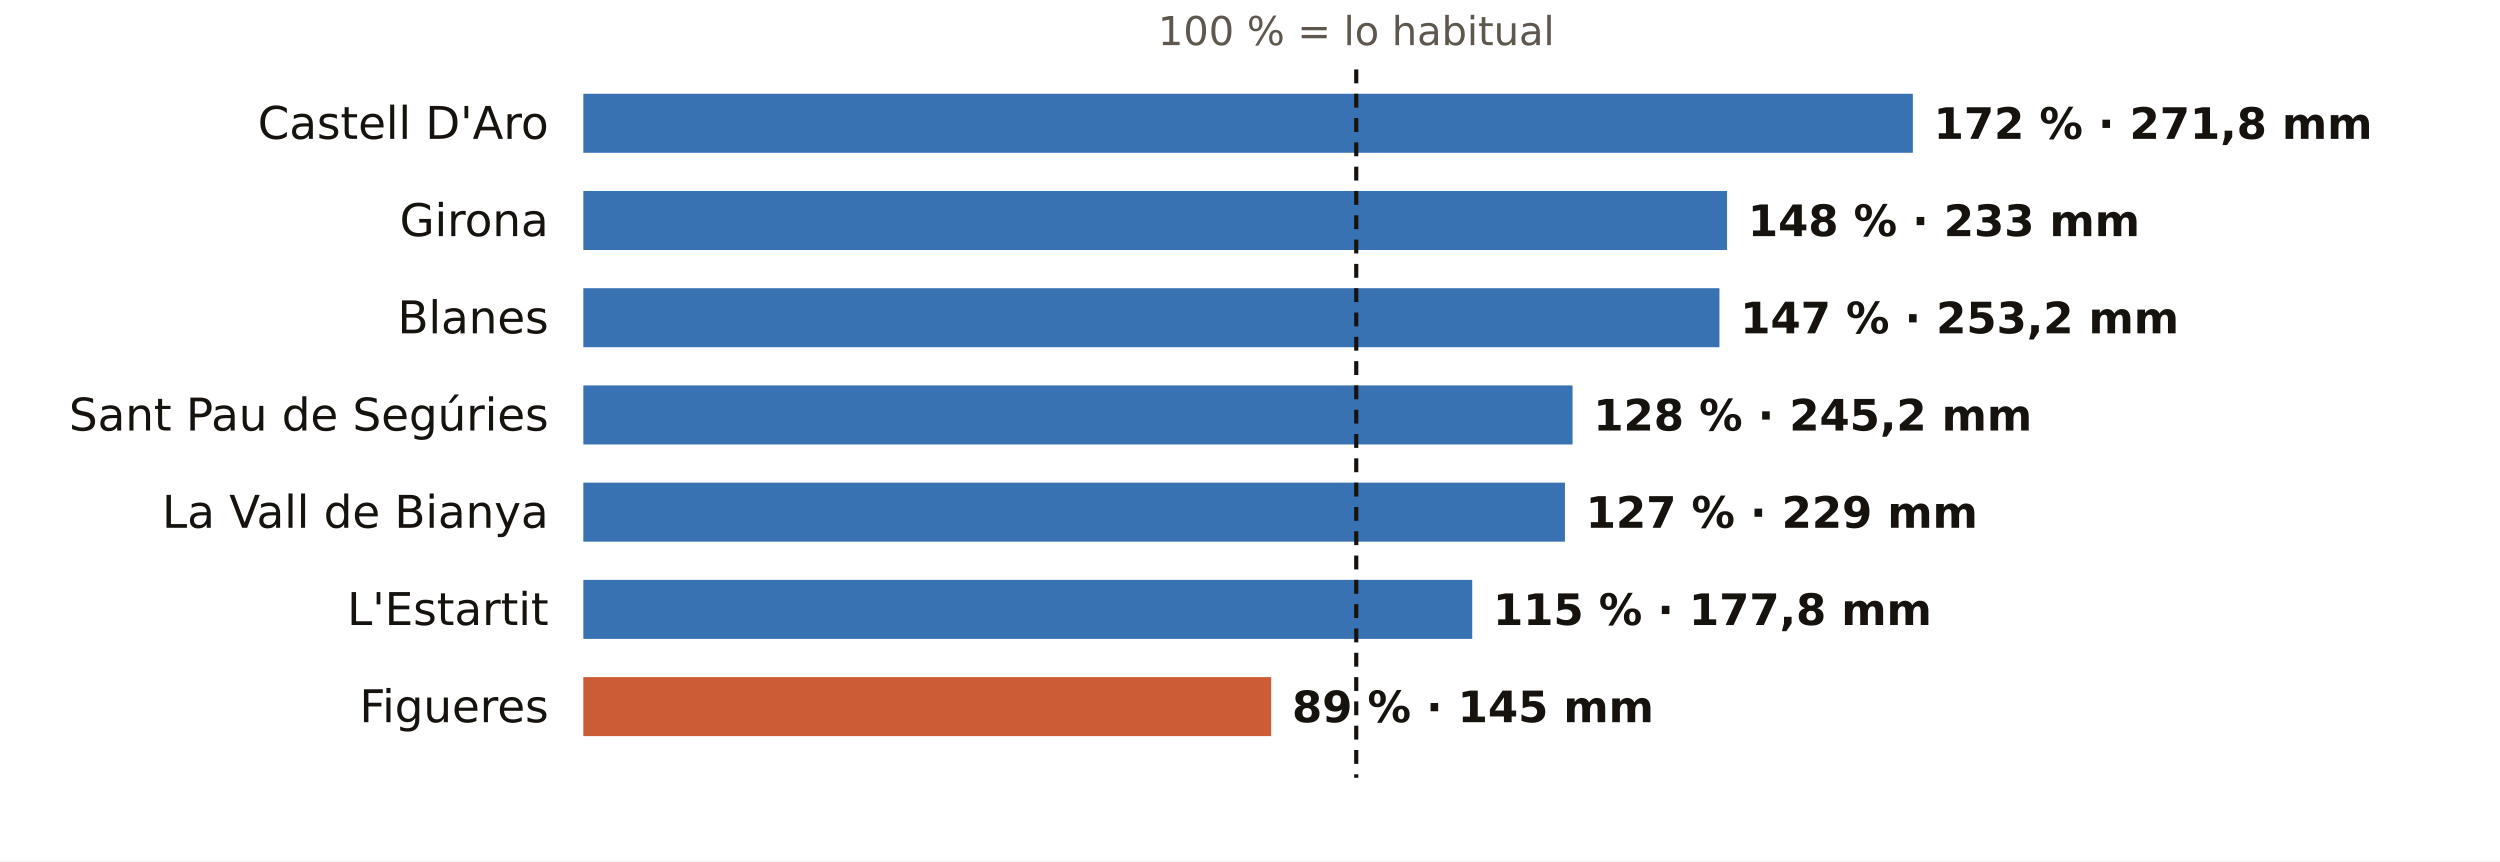
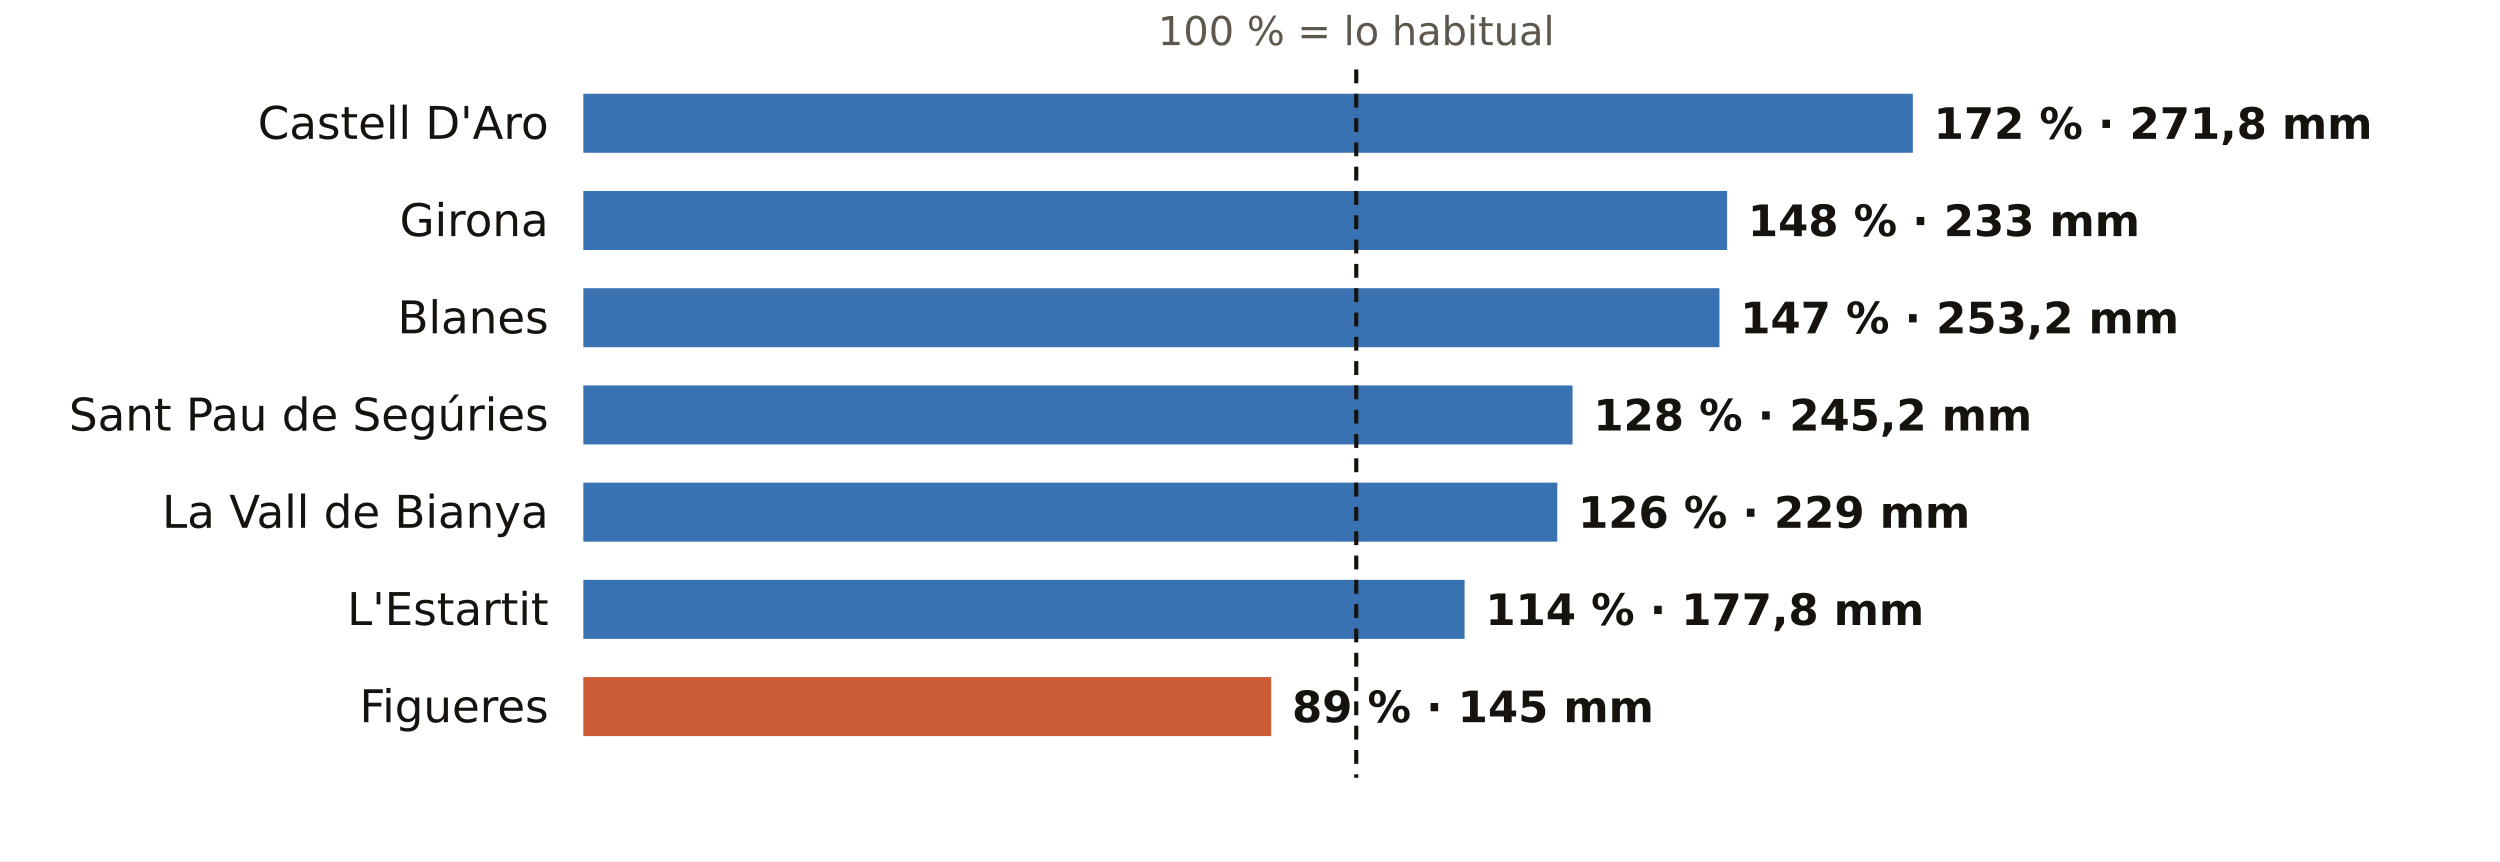
<svg xmlns="http://www.w3.org/2000/svg" viewBox="0 0 720 248" width="720" height="248" role="img" aria-label="El otoño en los pluviómetros de AEMET de Girona: % de lo habitual">
  <rect width="720" height="248" fill="#FFFFFF" />
  <text x="390.6" y="13.0" font-size="11.5" fill="#5E574E" text-anchor="middle" font-weight="400" font-family="Public Sans, DejaVu Sans, Arial, sans-serif">100 % = lo habitual</text>
  <text x="158.0" y="40.0" font-size="13" fill="#16130F" text-anchor="end" font-weight="500" font-family="Public Sans, DejaVu Sans, Arial, sans-serif">Castell D'Aro</text>
  <rect x="168" y="27" width="382.9" height="17" fill="#1F5FA8" opacity="0.88" />
  <text x="556.9" y="40.0" font-size="12.5" fill="#16130F" text-anchor="start" font-weight="600" font-family="Public Sans, DejaVu Sans, Arial, sans-serif">172 % · 271,8 mm</text>
  <text x="158.0" y="68.0" font-size="13" fill="#16130F" text-anchor="end" font-weight="500" font-family="Public Sans, DejaVu Sans, Arial, sans-serif">Girona</text>
  <rect x="168" y="55" width="329.4" height="17" fill="#1F5FA8" opacity="0.88" />
  <text x="503.4" y="68.0" font-size="12.5" fill="#16130F" text-anchor="start" font-weight="600" font-family="Public Sans, DejaVu Sans, Arial, sans-serif">148 % · 233 mm</text>
  <text x="158.0" y="96.0" font-size="13" fill="#16130F" text-anchor="end" font-weight="500" font-family="Public Sans, DejaVu Sans, Arial, sans-serif">Blanes</text>
  <rect x="168" y="83" width="327.2" height="17" fill="#1F5FA8" opacity="0.88" />
  <text x="501.2" y="96.0" font-size="12.5" fill="#16130F" text-anchor="start" font-weight="600" font-family="Public Sans, DejaVu Sans, Arial, sans-serif">147 % · 253,2 mm</text>
  <text x="158.0" y="124.0" font-size="13" fill="#16130F" text-anchor="end" font-weight="500" font-family="Public Sans, DejaVu Sans, Arial, sans-serif">Sant Pau de Segúries</text>
  <rect x="168" y="111" width="284.9" height="17" fill="#1F5FA8" opacity="0.88" />
  <text x="458.9" y="124.0" font-size="12.5" fill="#16130F" text-anchor="start" font-weight="600" font-family="Public Sans, DejaVu Sans, Arial, sans-serif">128 % · 245,2 mm</text>
  <text x="158.0" y="152.0" font-size="13" fill="#16130F" text-anchor="end" font-weight="500" font-family="Public Sans, DejaVu Sans, Arial, sans-serif">La Vall de Bianya</text>
-   <rect x="168" y="139" width="282.7" height="17" fill="#1F5FA8" opacity="0.88" />
-   <text x="456.7" y="152.0" font-size="12.5" fill="#16130F" text-anchor="start" font-weight="600" font-family="Public Sans, DejaVu Sans, Arial, sans-serif">127 % · 229 mm</text>
+   <rect x="168" y="139" width="280.5" height="17" fill="#1F5FA8" opacity="0.88" />
+   <text x="454.5" y="152.0" font-size="12.5" fill="#16130F" text-anchor="start" font-weight="600" font-family="Public Sans, DejaVu Sans, Arial, sans-serif">126 % · 229 mm</text>
  <text x="158.0" y="180.0" font-size="13" fill="#16130F" text-anchor="end" font-weight="500" font-family="Public Sans, DejaVu Sans, Arial, sans-serif">L'Estartit</text>
-   <rect x="168" y="167" width="256.0" height="17" fill="#1F5FA8" opacity="0.88" />
-   <text x="430.0" y="180.0" font-size="12.5" fill="#16130F" text-anchor="start" font-weight="600" font-family="Public Sans, DejaVu Sans, Arial, sans-serif">115 % · 177,8 mm</text>
+   <rect x="168" y="167" width="253.8" height="17" fill="#1F5FA8" opacity="0.88" />
+   <text x="427.8" y="180.0" font-size="12.5" fill="#16130F" text-anchor="start" font-weight="600" font-family="Public Sans, DejaVu Sans, Arial, sans-serif">114 % · 177,8 mm</text>
  <text x="158.0" y="208.0" font-size="13" fill="#16130F" text-anchor="end" font-weight="500" font-family="Public Sans, DejaVu Sans, Arial, sans-serif">Figueres</text>
  <rect x="168" y="195" width="198.1" height="17" fill="#C4461A" opacity="0.88" />
  <text x="372.1" y="208.0" font-size="12.5" fill="#16130F" text-anchor="start" font-weight="600" font-family="Public Sans, DejaVu Sans, Arial, sans-serif">89 % · 145 mm</text>
  <line x1="390.6" x2="390.6" y1="20" y2="224" stroke="#16130F" stroke-width="1.2" stroke-dasharray="4 3" />
</svg>
